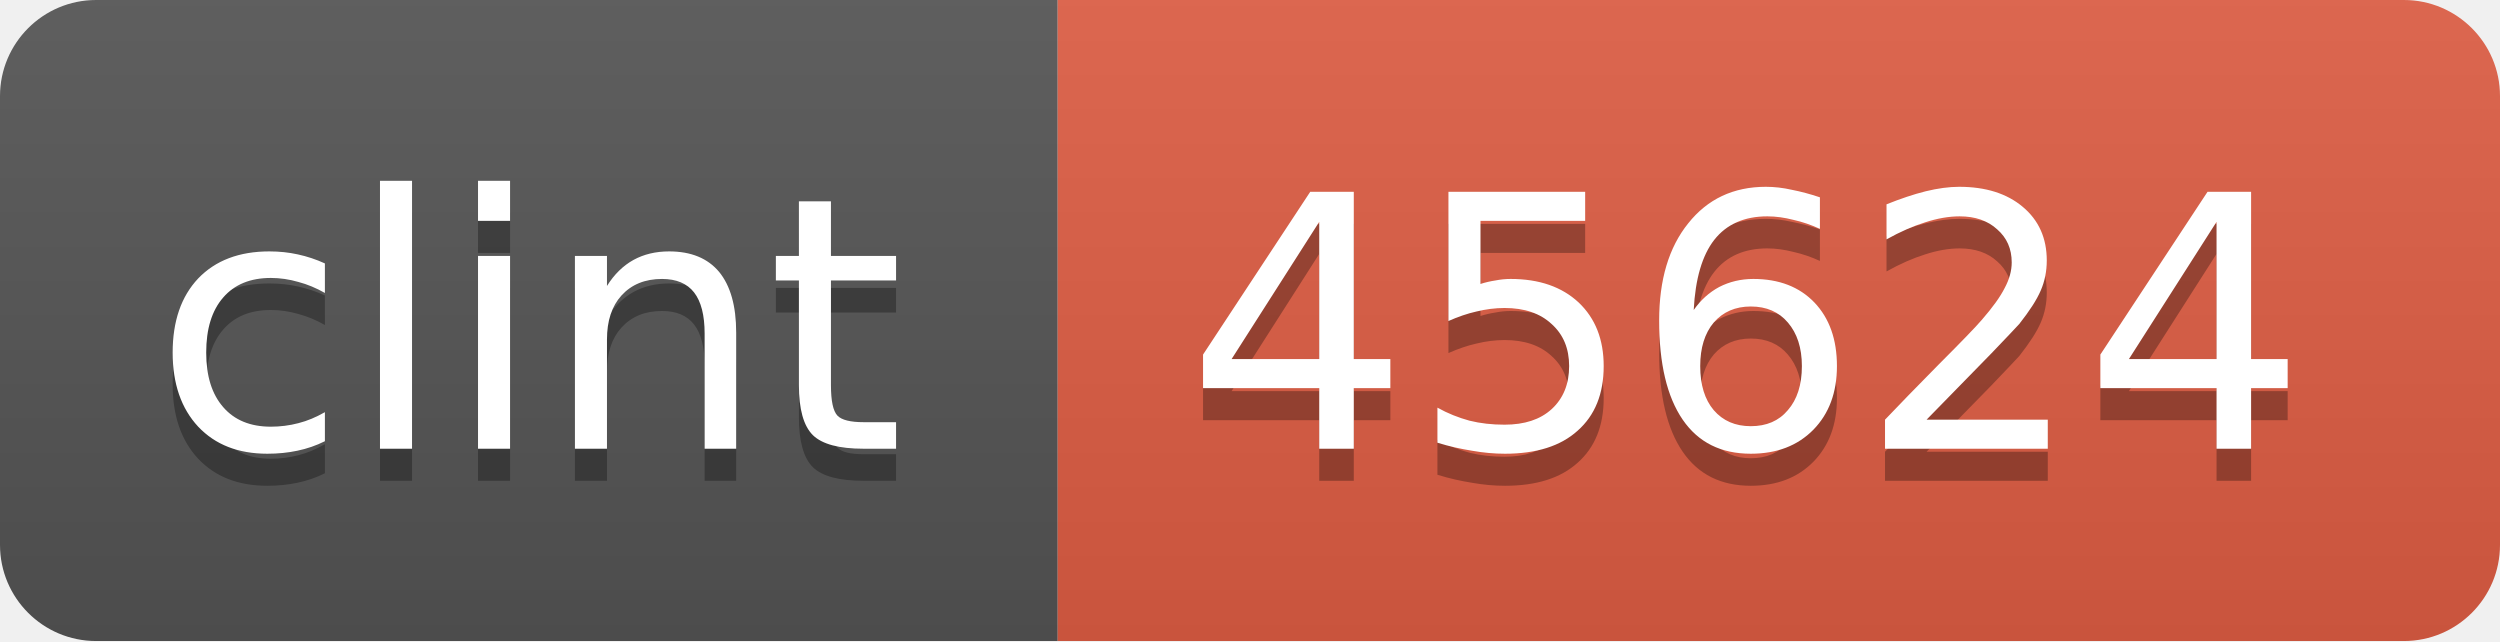
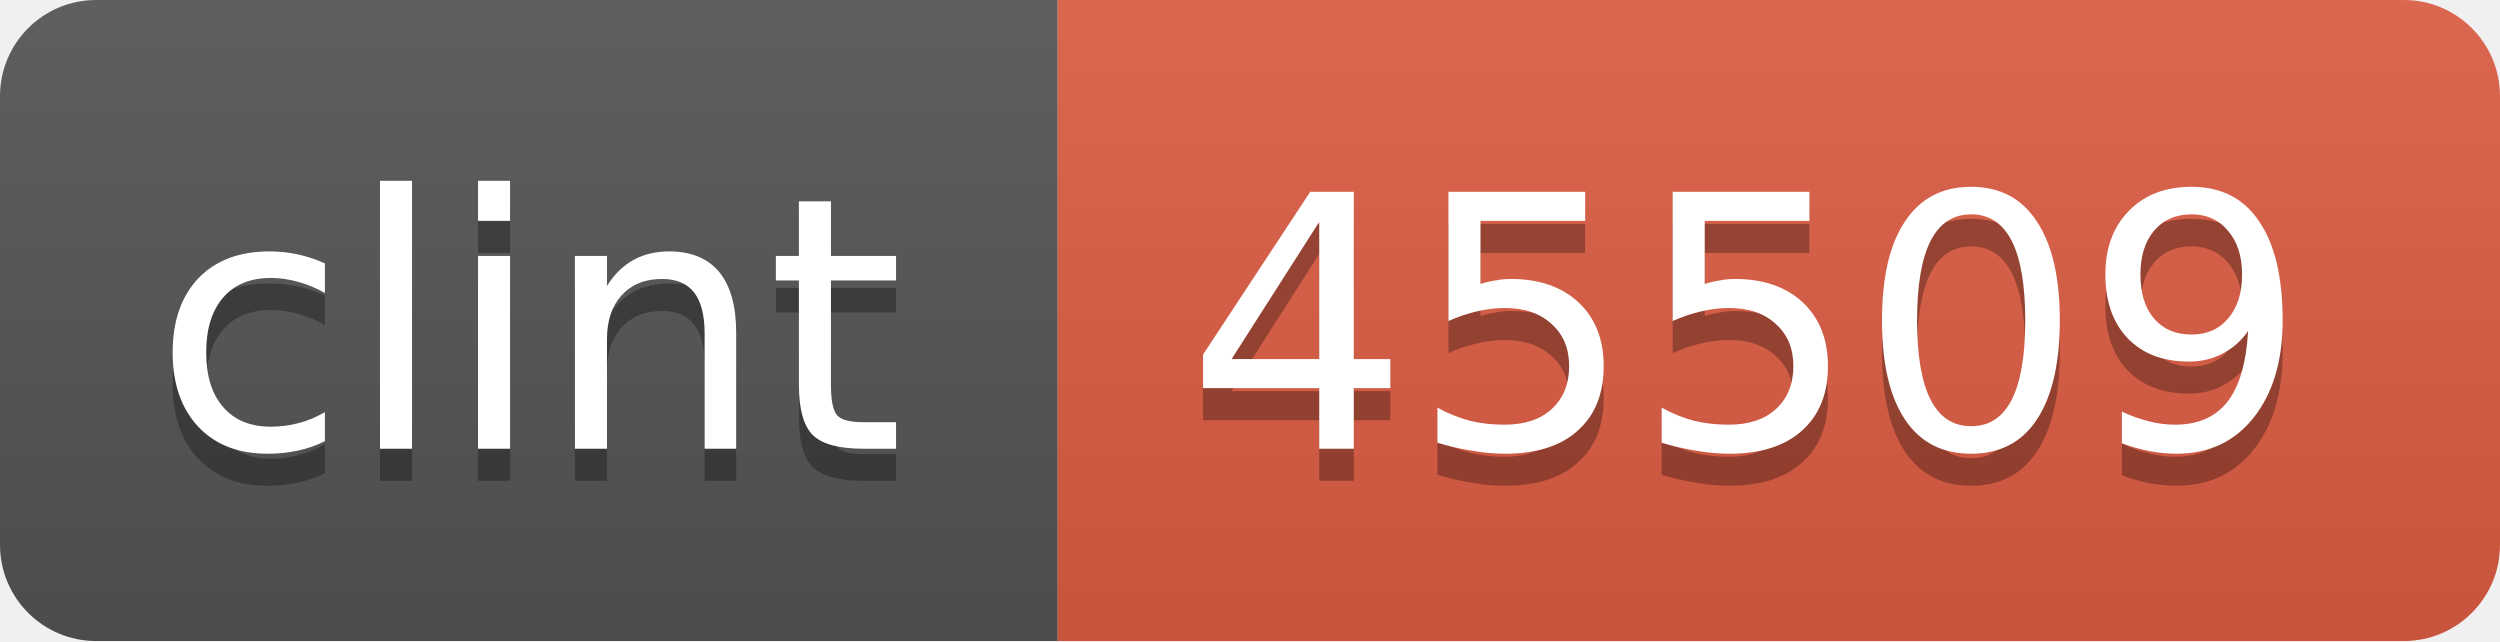
<svg xmlns="http://www.w3.org/2000/svg" width="78" height="20">
  <linearGradient id="b" x2="0" y2="100%">
    <stop offset="0" stop-color="#bbb" stop-opacity=".1" />
    <stop offset="1" stop-opacity=".1" />
  </linearGradient>
  <mask id="a">
    <rect width="78" height="20" rx="3" fill="#fff" />
  </mask>
  <g mask="url(#a)">
    <path fill="#555" d="M0 0h33v20H0z" />
    <path fill="#e05d44" d="M33 0h45v20H33z" />
    <path fill="url(#b)" d="M0 0h78v20H0z" />
  </g>
  <g fill="#fff" text-anchor="middle" font-family="DejaVu Sans,Verdana,Geneva,sans-serif" font-size="11">
    <text x="16.5" y="15" fill="#010101" fill-opacity=".3">clint</text>
    <text x="16.5" y="14">clint</text>
-     <text x="54.5" y="15" fill="#010101" fill-opacity=".3">45624</text>
-     <text x="54.5" y="14">45624</text>
+     <text x="54.5" y="15" fill="#010101" fill-opacity=".3">45509</text>
+     <text x="54.5" y="14">45509</text>
  </g>
</svg>
